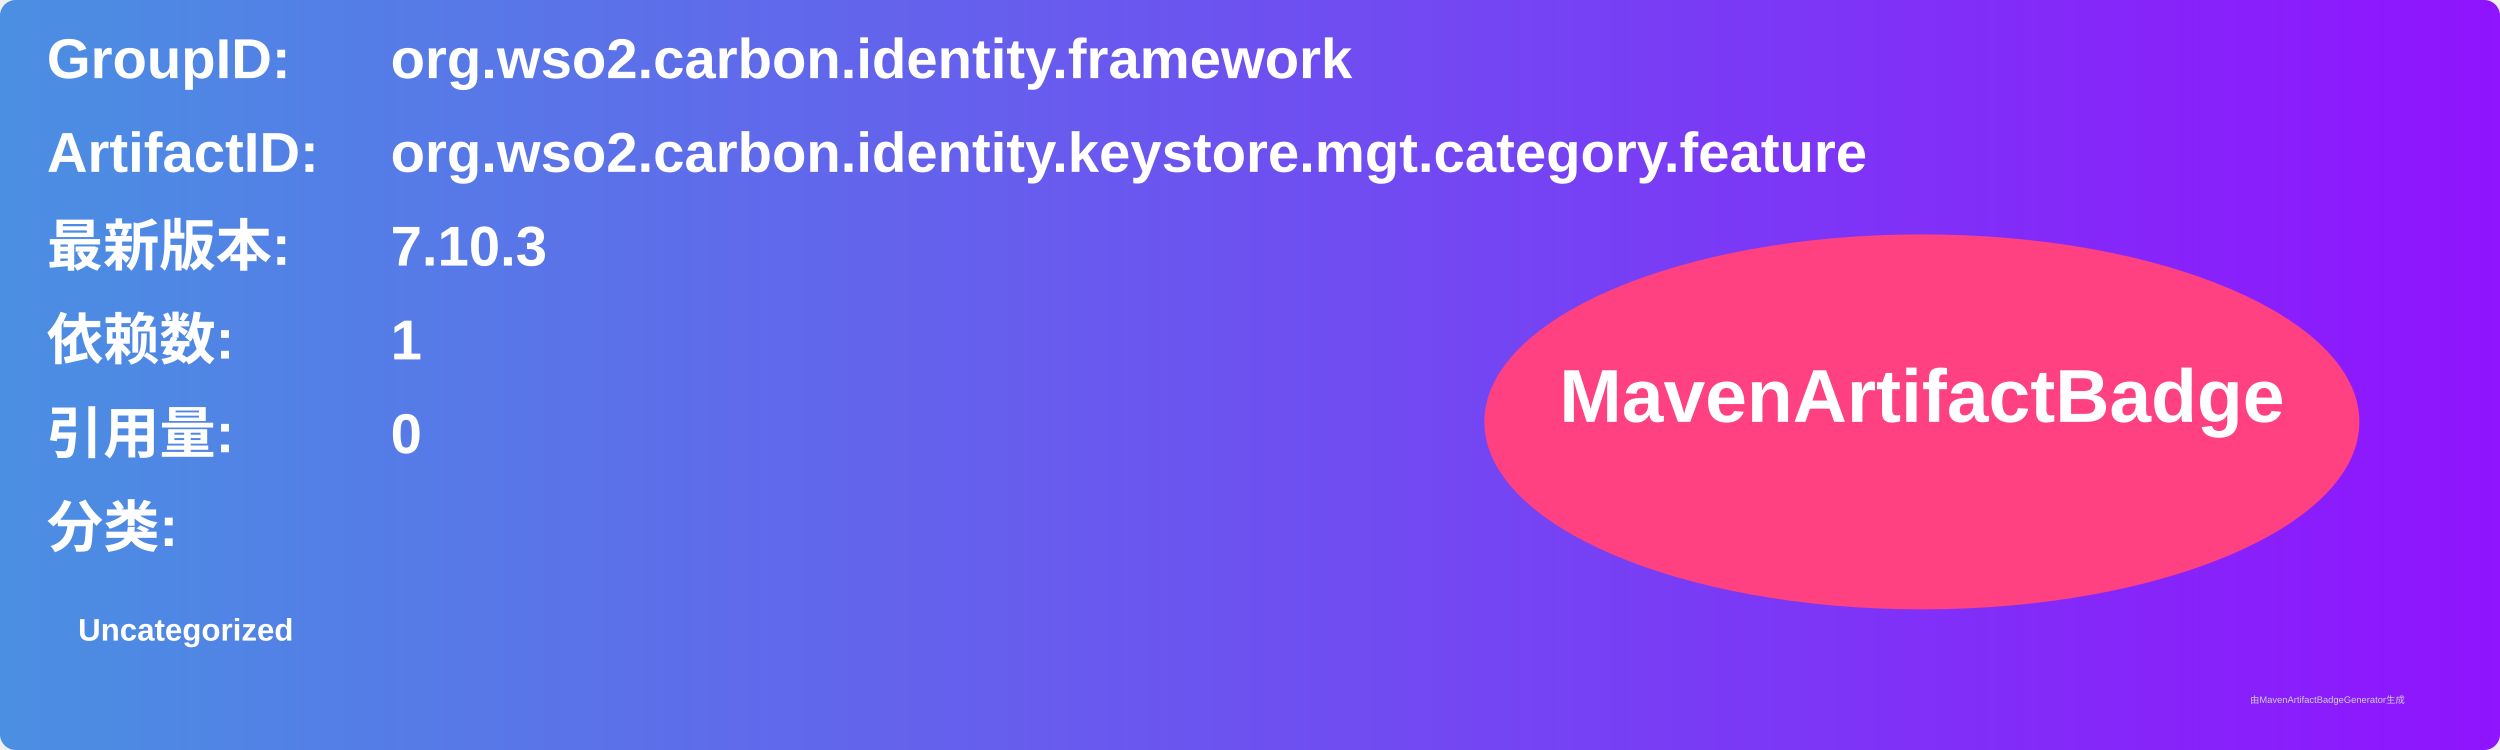
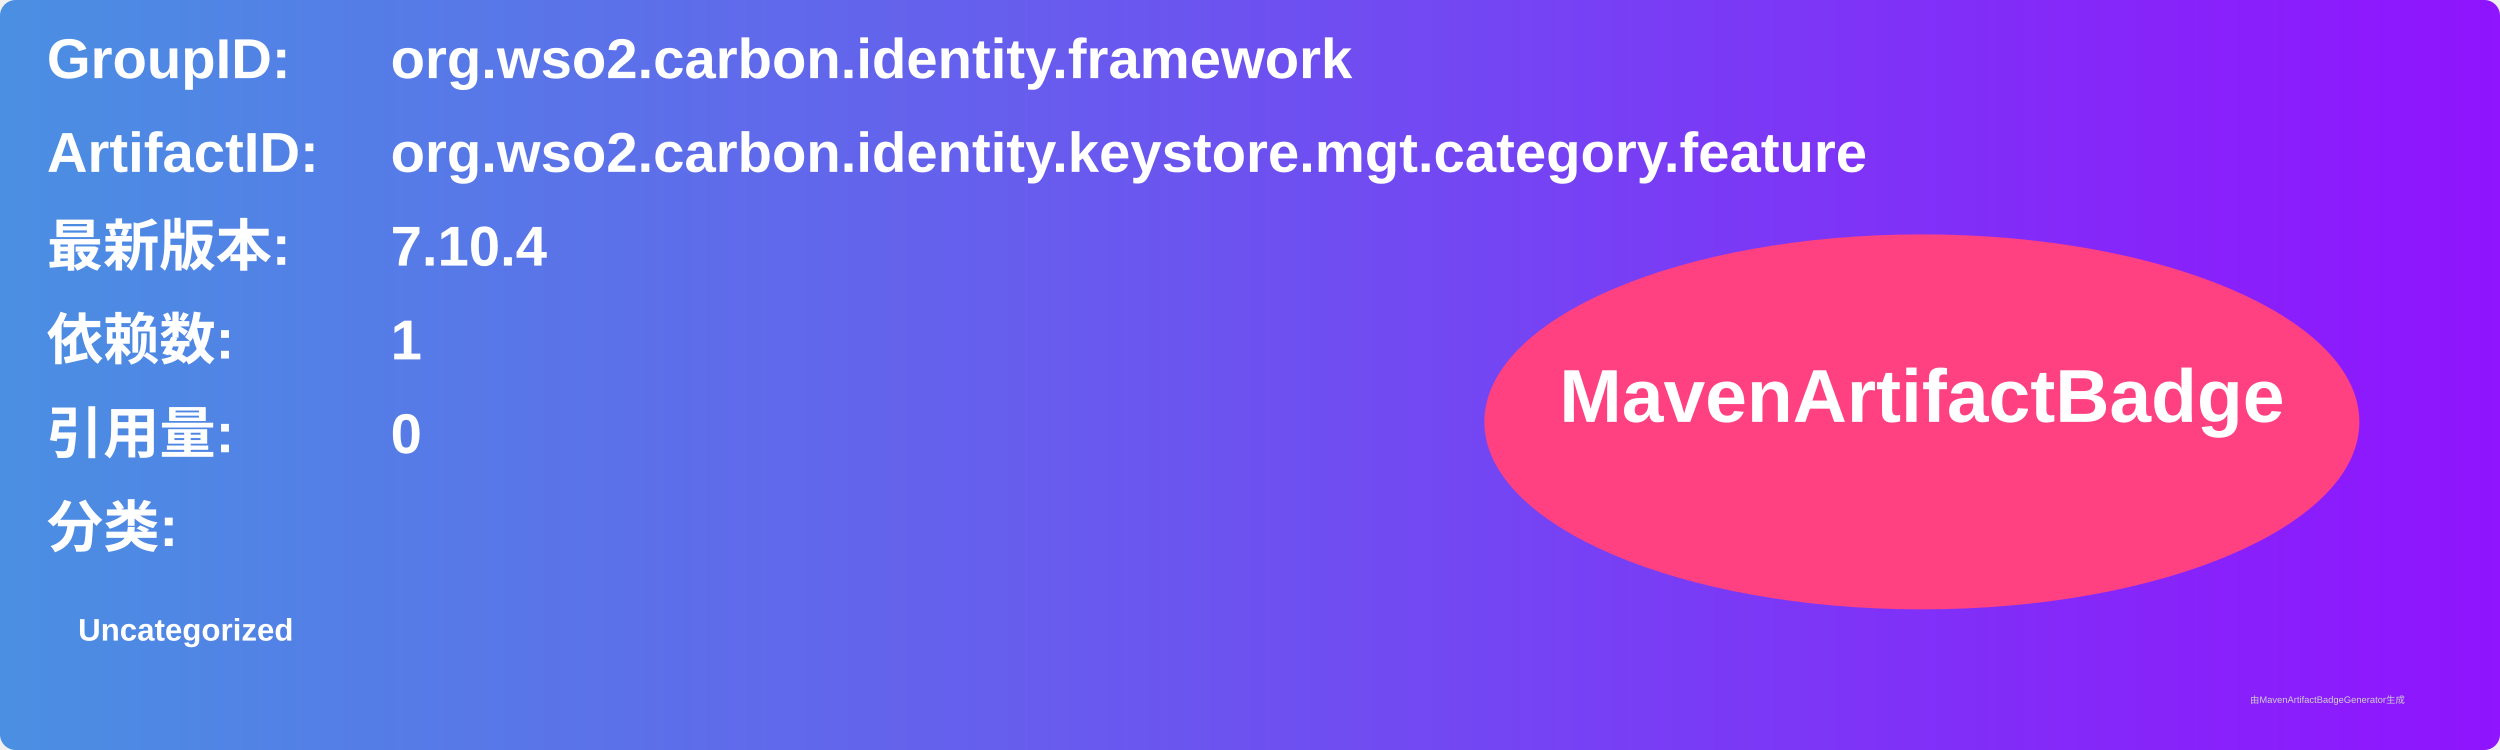
<svg xmlns="http://www.w3.org/2000/svg" width="800" height="240" viewBox="0 0 800 240">
  <linearGradient id="grad" x1="0%" y1="0%" x2="100%" y2="0%">
    <stop offset="0%" stop-color="#4a90e2" />
    <stop offset="100%" stop-color="#9013fe" />
  </linearGradient>
  <rect width="100%" height="100%" rx="5" ry="5" fill="url(#grad)" />
  <g transform="translate(15, 15)">
    <text x="0" y="10" font-family="Arial" font-size="18" fill="white" font-weight="bold" width="260">GroupID:</text>
    <text x="110" y="10" font-family="Arial" font-size="18" fill="white" font-weight="bold" width="460">org.wso2.carbon.identity.framework</text>
    <text x="0" y="40" font-family="Arial" font-size="18" fill="white" font-weight="bold" width="260">ArtifactID:</text>
    <text x="110" y="40" font-family="Arial" font-size="18" fill="white" font-weight="bold" width="460">org.wso2.carbon.identity.keystore.mgt.category.feature</text>
    <text x="0" y="70" font-family="Arial" font-size="18" fill="white" font-weight="bold">最新版本:</text>
    <text x="110" y="70" font-family="Arial" font-size="18" fill="white" font-weight="bold">
-       <tspan font-weight="bold">7.10.3</tspan>
+       <tspan font-weight="bold">7.10.4</tspan>
    </text>
    <text x="0" y="100" font-family="Arial" font-size="18" fill="white" font-weight="bold">依赖数: </text>
    <text x="110" y="100" font-family="Arial" font-size="18" fill="white">
      <tspan font-weight="bold">1</tspan>
    </text>
    <text x="0" y="130" font-family="Arial" font-size="18" fill="white" font-weight="bold">引用量: </text>
    <text x="110" y="130" font-family="Arial" font-size="18" fill="white">
      <tspan font-weight="bold">0</tspan>
    </text>
    <text x="0" y="160" font-family="Arial" font-size="18" fill="white" font-weight="bold">分类:</text>
    <text x="10" y="190" font-family="Arial" font-size="10" fill="white">
      <tspan font-weight="bold">Uncategorized</tspan>
    </text>
    <ellipse cx="600" cy="120" rx="140" ry="60" fill="#ff4081" />
    <text x="600" y="120" text-anchor="middle" font-family="Arial" font-size="24" fill="white" font-weight="bold">MavenArtifactBadge</text>
  </g>
  <text x="720" y="225" font-family="Arial" font-size="3" fill="#d0d0d0">由MavenArtifactBadgeGenerator生成</text>
</svg>
